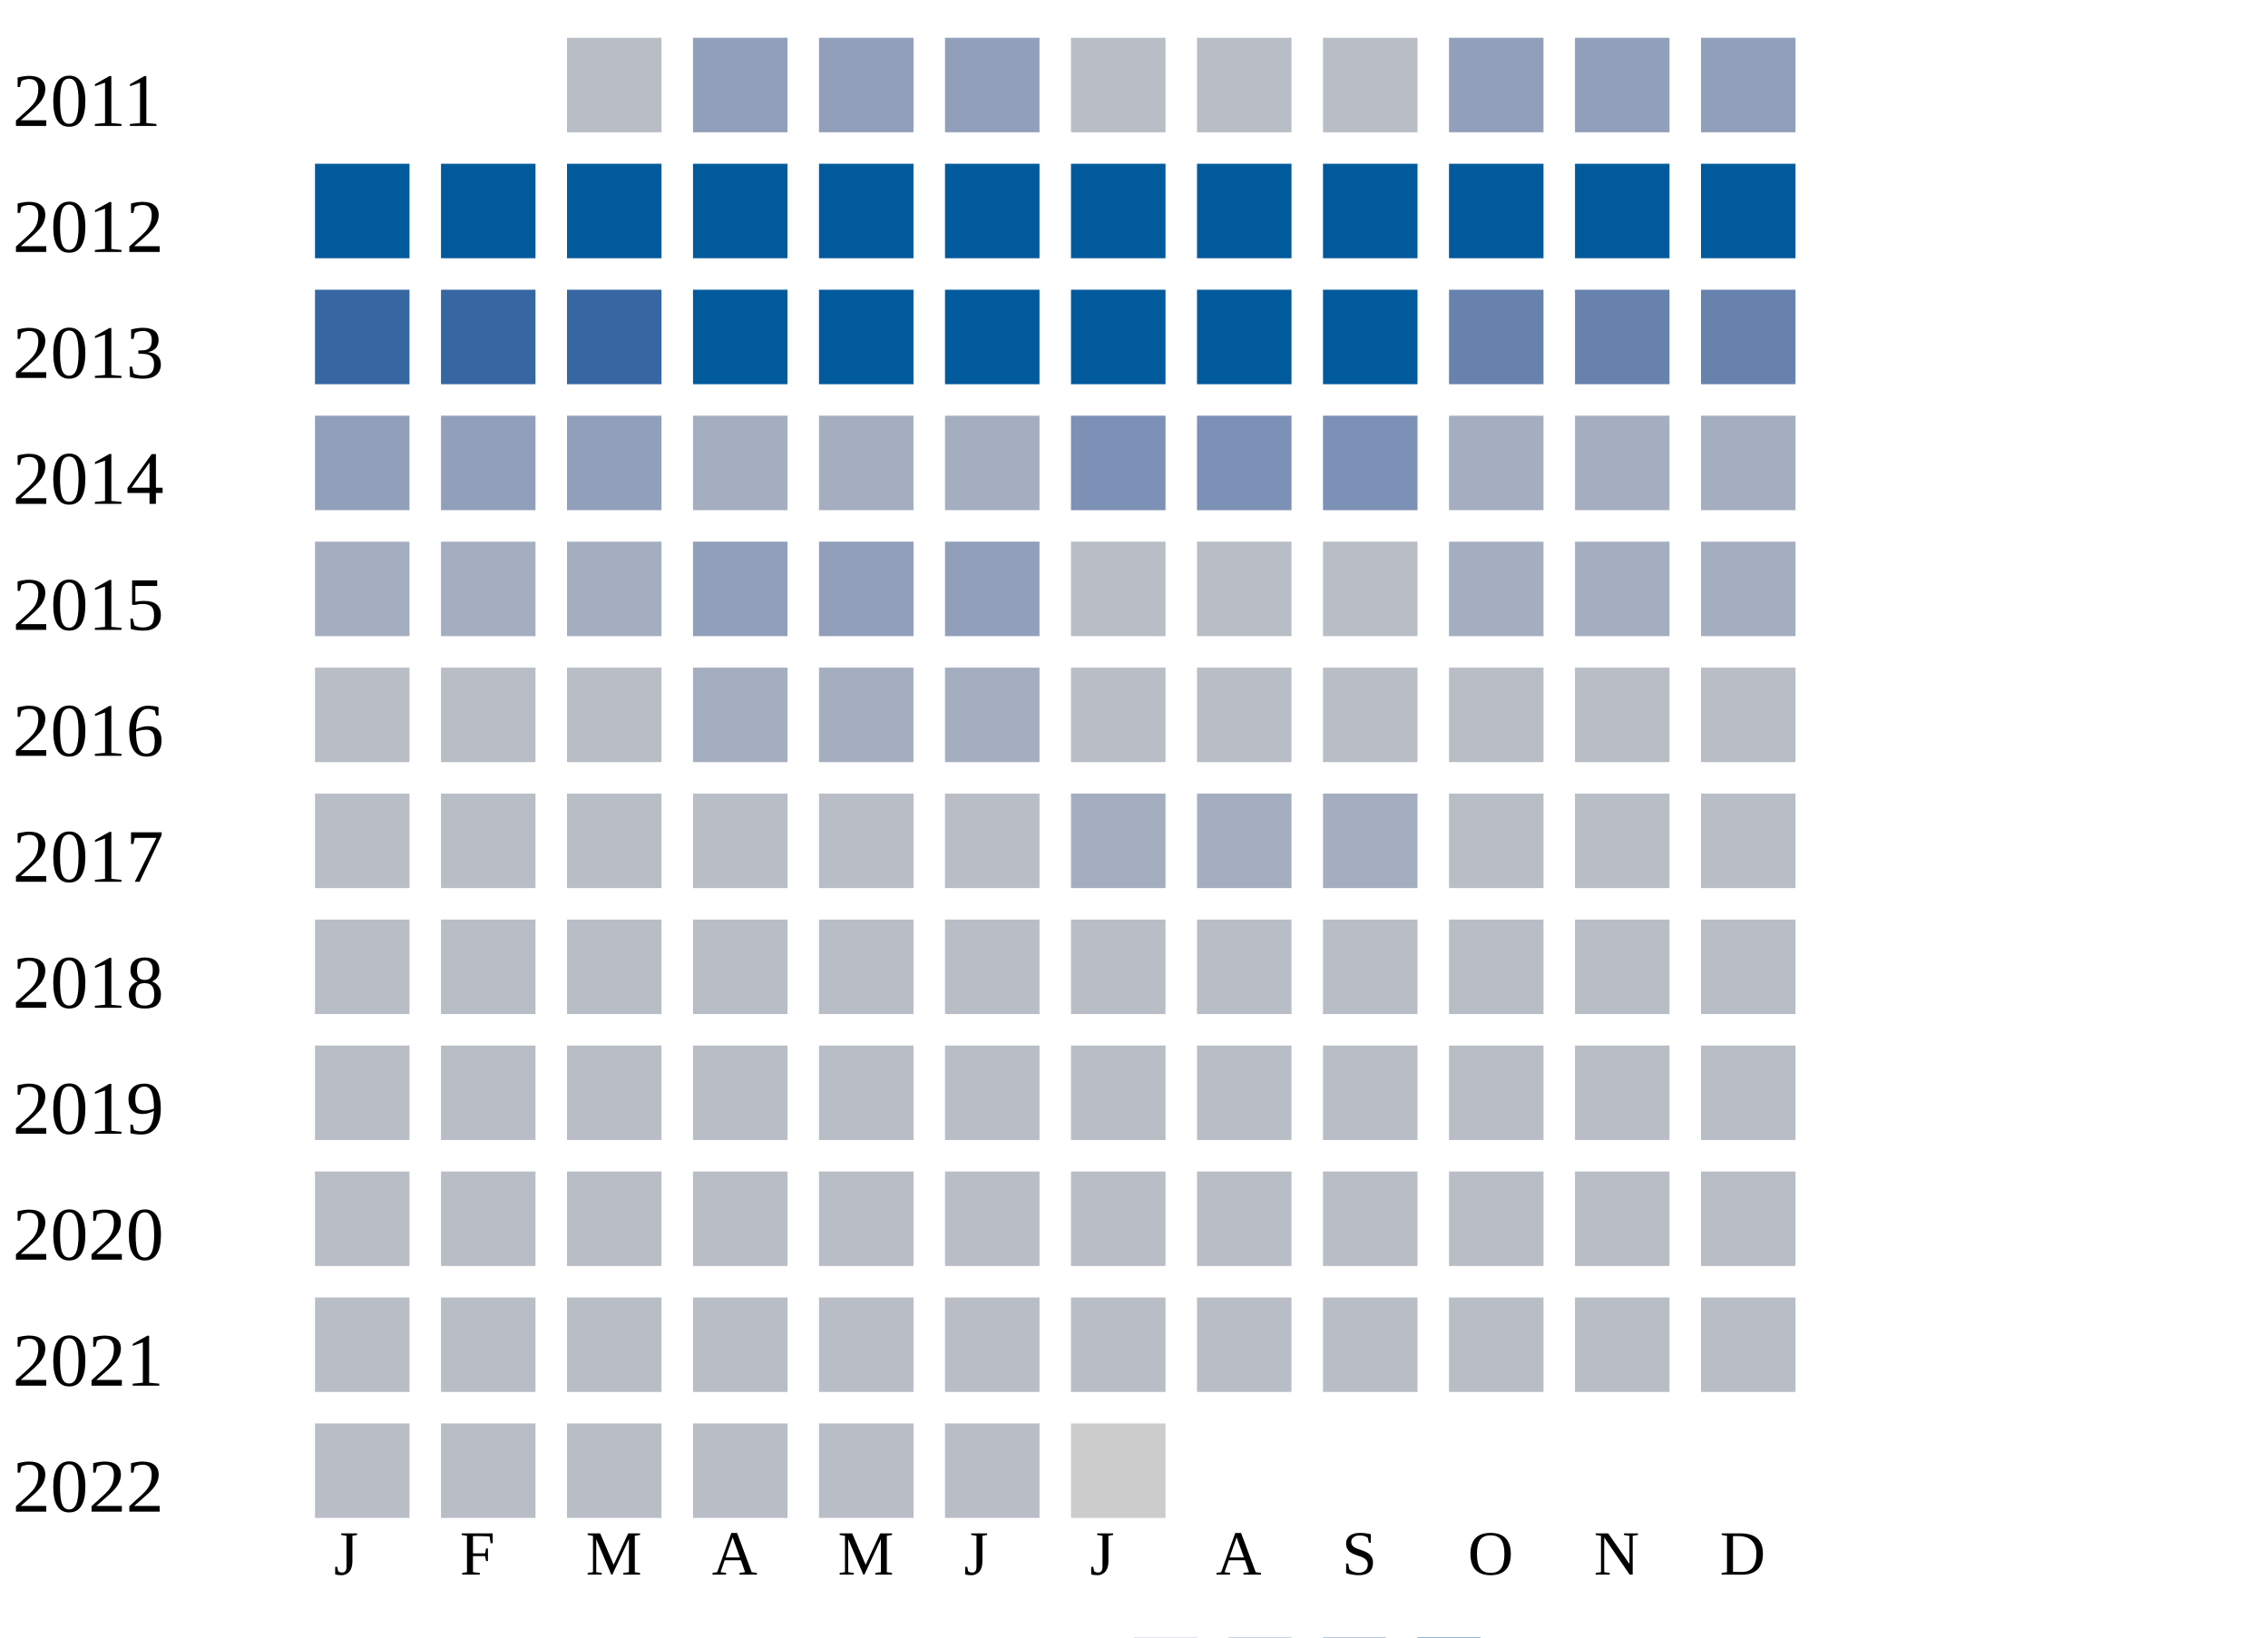
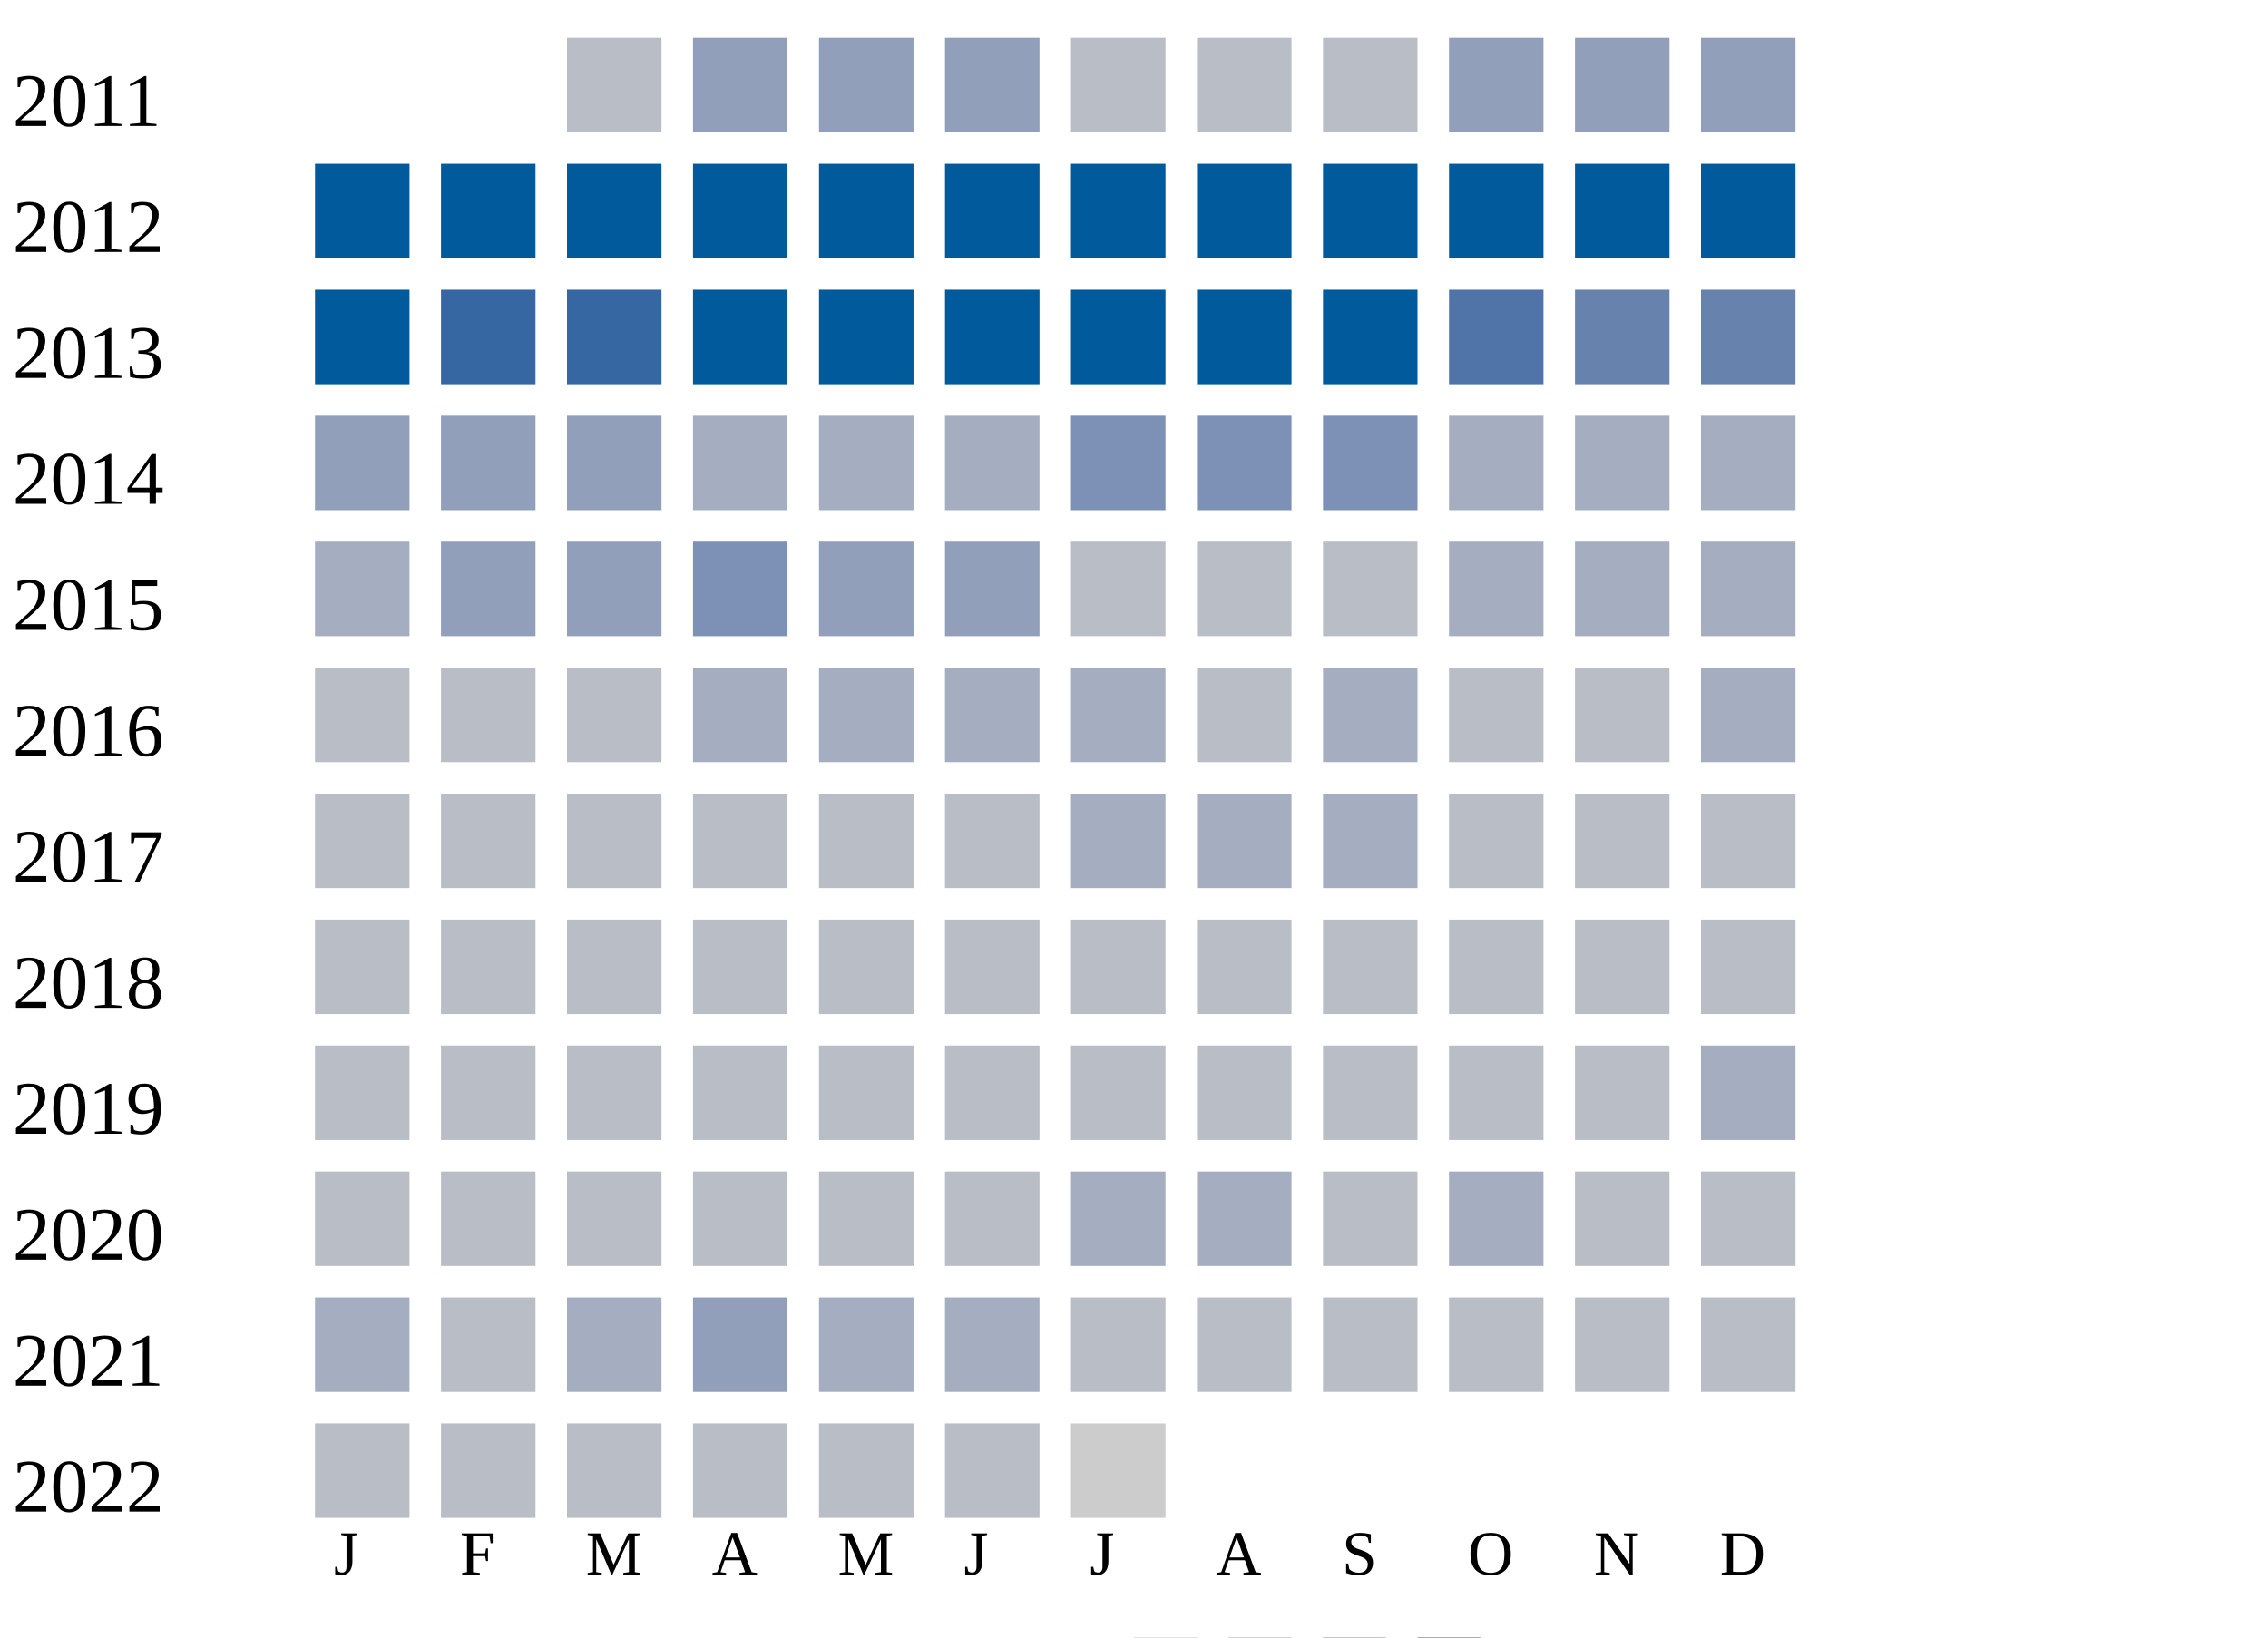
<svg xmlns="http://www.w3.org/2000/svg" width="360" height="260">
  <g transform="translate(0 0)">
    <text x="2" y="20">2011</text>
    <rect x="90" y="6" width="15" height="15" fill="#b9bdc6" />
    <rect x="110" y="6" width="15" height="15" fill="#919fba" />
    <rect x="130" y="6" width="15" height="15" fill="#919fba" />
    <rect x="150" y="6" width="15" height="15" fill="#919fba" />
    <rect x="170" y="6" width="15" height="15" fill="#b9bdc6" />
    <rect x="190" y="6" width="15" height="15" fill="#b9bdc6" />
    <rect x="210" y="6" width="15" height="15" fill="#b9bdc6" />
    <rect x="230" y="6" width="15" height="15" fill="#919fba" />
    <rect x="250" y="6" width="15" height="15" fill="#919fba" />
    <rect x="270" y="6" width="15" height="15" fill="#919fba" />
  </g>
  <g transform="translate(0 20)">
    <text x="2" y="20">2012</text>
    <rect x="50" y="6" width="15" height="15" fill="#005a9c" />
    <rect x="70" y="6" width="15" height="15" fill="#005a9c" />
    <rect x="90" y="6" width="15" height="15" fill="#005a9c" />
    <rect x="110" y="6" width="15" height="15" fill="#005a9c" />
    <rect x="130" y="6" width="15" height="15" fill="#005a9c" />
    <rect x="150" y="6" width="15" height="15" fill="#005a9c" />
    <rect x="170" y="6" width="15" height="15" fill="#005a9c" />
    <rect x="190" y="6" width="15" height="15" fill="#005a9c" />
    <rect x="210" y="6" width="15" height="15" fill="#005a9c" />
    <rect x="230" y="6" width="15" height="15" fill="#005a9c" />
    <rect x="250" y="6" width="15" height="15" fill="#005a9c" />
    <rect x="270" y="6" width="15" height="15" fill="#005a9c" />
  </g>
  <g transform="translate(0 40)">
    <text x="2" y="20">2013</text>
-     <rect x="50" y="6" width="15" height="15" fill="#3667a2" />
+     <rect x="50" y="6" width="15" height="15" fill="#005a9c" />
    <rect x="70" y="6" width="15" height="15" fill="#3667a2" />
    <rect x="90" y="6" width="15" height="15" fill="#3667a2" />
    <rect x="110" y="6" width="15" height="15" fill="#005a9c" />
    <rect x="130" y="6" width="15" height="15" fill="#005a9c" />
    <rect x="150" y="6" width="15" height="15" fill="#005a9c" />
    <rect x="170" y="6" width="15" height="15" fill="#005a9c" />
    <rect x="190" y="6" width="15" height="15" fill="#005a9c" />
    <rect x="210" y="6" width="15" height="15" fill="#005a9c" />
-     <rect x="230" y="6" width="15" height="15" fill="#6882ae" />
+     <rect x="230" y="6" width="15" height="15" fill="#5174a8" />
    <rect x="250" y="6" width="15" height="15" fill="#6882ae" />
    <rect x="270" y="6" width="15" height="15" fill="#6882ae" />
  </g>
  <g transform="translate(0 60)">
    <text x="2" y="20">2014</text>
    <rect x="50" y="6" width="15" height="15" fill="#919fba" />
    <rect x="70" y="6" width="15" height="15" fill="#919fba" />
    <rect x="90" y="6" width="15" height="15" fill="#919fba" />
    <rect x="110" y="6" width="15" height="15" fill="#a5aec0" />
    <rect x="130" y="6" width="15" height="15" fill="#a5aec0" />
    <rect x="150" y="6" width="15" height="15" fill="#a5aec0" />
    <rect x="170" y="6" width="15" height="15" fill="#7d90b5" />
    <rect x="190" y="6" width="15" height="15" fill="#7d90b5" />
    <rect x="210" y="6" width="15" height="15" fill="#7d90b5" />
    <rect x="230" y="6" width="15" height="15" fill="#a5aec0" />
    <rect x="250" y="6" width="15" height="15" fill="#a5aec0" />
    <rect x="270" y="6" width="15" height="15" fill="#a5aec0" />
  </g>
  <g transform="translate(0 80)">
    <text x="2" y="20">2015</text>
    <rect x="50" y="6" width="15" height="15" fill="#a5aec0" />
-     <rect x="70" y="6" width="15" height="15" fill="#a5aec0" />
-     <rect x="90" y="6" width="15" height="15" fill="#a5aec0" />
-     <rect x="110" y="6" width="15" height="15" fill="#919fba" />
+     <rect x="70" y="6" width="15" height="15" fill="#919fba" />
+     <rect x="90" y="6" width="15" height="15" fill="#919fba" />
+     <rect x="110" y="6" width="15" height="15" fill="#7d90b5" />
    <rect x="130" y="6" width="15" height="15" fill="#919fba" />
    <rect x="150" y="6" width="15" height="15" fill="#919fba" />
    <rect x="170" y="6" width="15" height="15" fill="#b9bdc6" />
    <rect x="190" y="6" width="15" height="15" fill="#b9bdc6" />
    <rect x="210" y="6" width="15" height="15" fill="#b9bdc6" />
    <rect x="230" y="6" width="15" height="15" fill="#a5aec0" />
    <rect x="250" y="6" width="15" height="15" fill="#a5aec0" />
    <rect x="270" y="6" width="15" height="15" fill="#a5aec0" />
  </g>
  <g transform="translate(0 100)">
    <text x="2" y="20">2016</text>
    <rect x="50" y="6" width="15" height="15" fill="#b9bdc6" />
    <rect x="70" y="6" width="15" height="15" fill="#b9bdc6" />
    <rect x="90" y="6" width="15" height="15" fill="#b9bdc6" />
    <rect x="110" y="6" width="15" height="15" fill="#a5aec0" />
    <rect x="130" y="6" width="15" height="15" fill="#a5aec0" />
    <rect x="150" y="6" width="15" height="15" fill="#a5aec0" />
-     <rect x="170" y="6" width="15" height="15" fill="#b9bdc6" />
+     <rect x="170" y="6" width="15" height="15" fill="#a5aec0" />
    <rect x="190" y="6" width="15" height="15" fill="#b9bdc6" />
-     <rect x="210" y="6" width="15" height="15" fill="#b9bdc6" />
+     <rect x="210" y="6" width="15" height="15" fill="#a5aec0" />
    <rect x="230" y="6" width="15" height="15" fill="#b9bdc6" />
    <rect x="250" y="6" width="15" height="15" fill="#b9bdc6" />
-     <rect x="270" y="6" width="15" height="15" fill="#b9bdc6" />
+     <rect x="270" y="6" width="15" height="15" fill="#a5aec0" />
  </g>
  <g transform="translate(0 120)">
    <text x="2" y="20">2017</text>
    <rect x="50" y="6" width="15" height="15" fill="#b9bdc6" />
    <rect x="70" y="6" width="15" height="15" fill="#b9bdc6" />
    <rect x="90" y="6" width="15" height="15" fill="#b9bdc6" />
    <rect x="110" y="6" width="15" height="15" fill="#b9bdc6" />
    <rect x="130" y="6" width="15" height="15" fill="#b9bdc6" />
    <rect x="150" y="6" width="15" height="15" fill="#b9bdc6" />
    <rect x="170" y="6" width="15" height="15" fill="#a5aec0" />
    <rect x="190" y="6" width="15" height="15" fill="#a5aec0" />
    <rect x="210" y="6" width="15" height="15" fill="#a5aec0" />
    <rect x="230" y="6" width="15" height="15" fill="#b9bdc6" />
    <rect x="250" y="6" width="15" height="15" fill="#b9bdc6" />
    <rect x="270" y="6" width="15" height="15" fill="#b9bdc6" />
  </g>
  <g transform="translate(0 140)">
    <text x="2" y="20">2018</text>
    <rect x="50" y="6" width="15" height="15" fill="#b9bdc6" />
    <rect x="70" y="6" width="15" height="15" fill="#b9bdc6" />
    <rect x="90" y="6" width="15" height="15" fill="#b9bdc6" />
    <rect x="110" y="6" width="15" height="15" fill="#b9bdc6" />
    <rect x="130" y="6" width="15" height="15" fill="#b9bdc6" />
    <rect x="150" y="6" width="15" height="15" fill="#b9bdc6" />
    <rect x="170" y="6" width="15" height="15" fill="#b9bdc6" />
    <rect x="190" y="6" width="15" height="15" fill="#b9bdc6" />
    <rect x="210" y="6" width="15" height="15" fill="#b9bdc6" />
    <rect x="230" y="6" width="15" height="15" fill="#b9bdc6" />
    <rect x="250" y="6" width="15" height="15" fill="#b9bdc6" />
    <rect x="270" y="6" width="15" height="15" fill="#b9bdc6" />
  </g>
  <g transform="translate(0 160)">
    <text x="2" y="20">2019</text>
    <rect x="50" y="6" width="15" height="15" fill="#b9bdc6" />
    <rect x="70" y="6" width="15" height="15" fill="#b9bdc6" />
    <rect x="90" y="6" width="15" height="15" fill="#b9bdc6" />
    <rect x="110" y="6" width="15" height="15" fill="#b9bdc6" />
    <rect x="130" y="6" width="15" height="15" fill="#b9bdc6" />
    <rect x="150" y="6" width="15" height="15" fill="#b9bdc6" />
    <rect x="170" y="6" width="15" height="15" fill="#b9bdc6" />
    <rect x="190" y="6" width="15" height="15" fill="#b9bdc6" />
    <rect x="210" y="6" width="15" height="15" fill="#b9bdc6" />
    <rect x="230" y="6" width="15" height="15" fill="#b9bdc6" />
    <rect x="250" y="6" width="15" height="15" fill="#b9bdc6" />
-     <rect x="270" y="6" width="15" height="15" fill="#b9bdc6" />
+     <rect x="270" y="6" width="15" height="15" fill="#a5aec0" />
  </g>
  <g transform="translate(0 180)">
    <text x="2" y="20">2020</text>
    <rect x="50" y="6" width="15" height="15" fill="#b9bdc6" />
    <rect x="70" y="6" width="15" height="15" fill="#b9bdc6" />
    <rect x="90" y="6" width="15" height="15" fill="#b9bdc6" />
    <rect x="110" y="6" width="15" height="15" fill="#b9bdc6" />
    <rect x="130" y="6" width="15" height="15" fill="#b9bdc6" />
    <rect x="150" y="6" width="15" height="15" fill="#b9bdc6" />
-     <rect x="170" y="6" width="15" height="15" fill="#b9bdc6" />
-     <rect x="190" y="6" width="15" height="15" fill="#b9bdc6" />
+     <rect x="170" y="6" width="15" height="15" fill="#a5aec0" />
+     <rect x="190" y="6" width="15" height="15" fill="#a5aec0" />
    <rect x="210" y="6" width="15" height="15" fill="#b9bdc6" />
-     <rect x="230" y="6" width="15" height="15" fill="#b9bdc6" />
+     <rect x="230" y="6" width="15" height="15" fill="#a5aec0" />
    <rect x="250" y="6" width="15" height="15" fill="#b9bdc6" />
    <rect x="270" y="6" width="15" height="15" fill="#b9bdc6" />
  </g>
  <g transform="translate(0 200)">
    <text x="2" y="20">2021</text>
-     <rect x="50" y="6" width="15" height="15" fill="#b9bdc6" />
+     <rect x="50" y="6" width="15" height="15" fill="#a5aec0" />
    <rect x="70" y="6" width="15" height="15" fill="#b9bdc6" />
-     <rect x="90" y="6" width="15" height="15" fill="#b9bdc6" />
-     <rect x="110" y="6" width="15" height="15" fill="#b9bdc6" />
-     <rect x="130" y="6" width="15" height="15" fill="#b9bdc6" />
-     <rect x="150" y="6" width="15" height="15" fill="#b9bdc6" />
+     <rect x="90" y="6" width="15" height="15" fill="#a5aec0" />
+     <rect x="110" y="6" width="15" height="15" fill="#919fba" />
+     <rect x="130" y="6" width="15" height="15" fill="#a5aec0" />
+     <rect x="150" y="6" width="15" height="15" fill="#a5aec0" />
    <rect x="170" y="6" width="15" height="15" fill="#b9bdc6" />
    <rect x="190" y="6" width="15" height="15" fill="#b9bdc6" />
    <rect x="210" y="6" width="15" height="15" fill="#b9bdc6" />
    <rect x="230" y="6" width="15" height="15" fill="#b9bdc6" />
    <rect x="250" y="6" width="15" height="15" fill="#b9bdc6" />
    <rect x="270" y="6" width="15" height="15" fill="#b9bdc6" />
  </g>
  <g transform="translate(0 220)">
    <text x="2" y="20">2022</text>
    <rect x="50" y="6" width="15" height="15" fill="#b9bdc6" />
    <rect x="70" y="6" width="15" height="15" fill="#b9bdc6" />
    <rect x="90" y="6" width="15" height="15" fill="#b9bdc6" />
    <rect x="110" y="6" width="15" height="15" fill="#b9bdc6" />
    <rect x="130" y="6" width="15" height="15" fill="#b9bdc6" />
    <rect x="150" y="6" width="15" height="15" fill="#b9bdc6" />
    <rect x="170" y="6" width="15" height="15" fill="#cccccc" />
  </g>
  <text style="font-size: 10px; text-align: center" x="53" y="250">J</text>
  <text style="font-size: 10px; text-align: center" x="73" y="250">F</text>
  <text style="font-size: 10px; text-align: center" x="93" y="250">M</text>
  <text style="font-size: 10px; text-align: center" x="113" y="250">A</text>
  <text style="font-size: 10px; text-align: center" x="133" y="250">M</text>
  <text style="font-size: 10px; text-align: center" x="153" y="250">J</text>
  <text style="font-size: 10px; text-align: center" x="173" y="250">J</text>
  <text style="font-size: 10px; text-align: center" x="193" y="250">A</text>
  <text style="font-size: 10px; text-align: center" x="213" y="250">S</text>
  <text style="font-size: 10px; text-align: center" x="233" y="250">O</text>
  <text style="font-size: 10px; text-align: center" x="253" y="250">N</text>
  <text style="font-size: 10px; text-align: center" x="273" y="250">D</text>
  <text style="font-size: 10px;" x="155" y="269">Less</text>
  <rect fill="#b9bdc6" width="10" height="10" x="180" y="260" />
  <rect fill="#919fba" width="10" height="10" x="195" y="260" />
  <rect fill="#6882ae" width="10" height="10" x="210" y="260" />
  <rect fill="#005a9c" width="10" height="10" x="225" y="260" />
  <text x="240" y="269" style="font-size: 10px;">More</text>
</svg>
